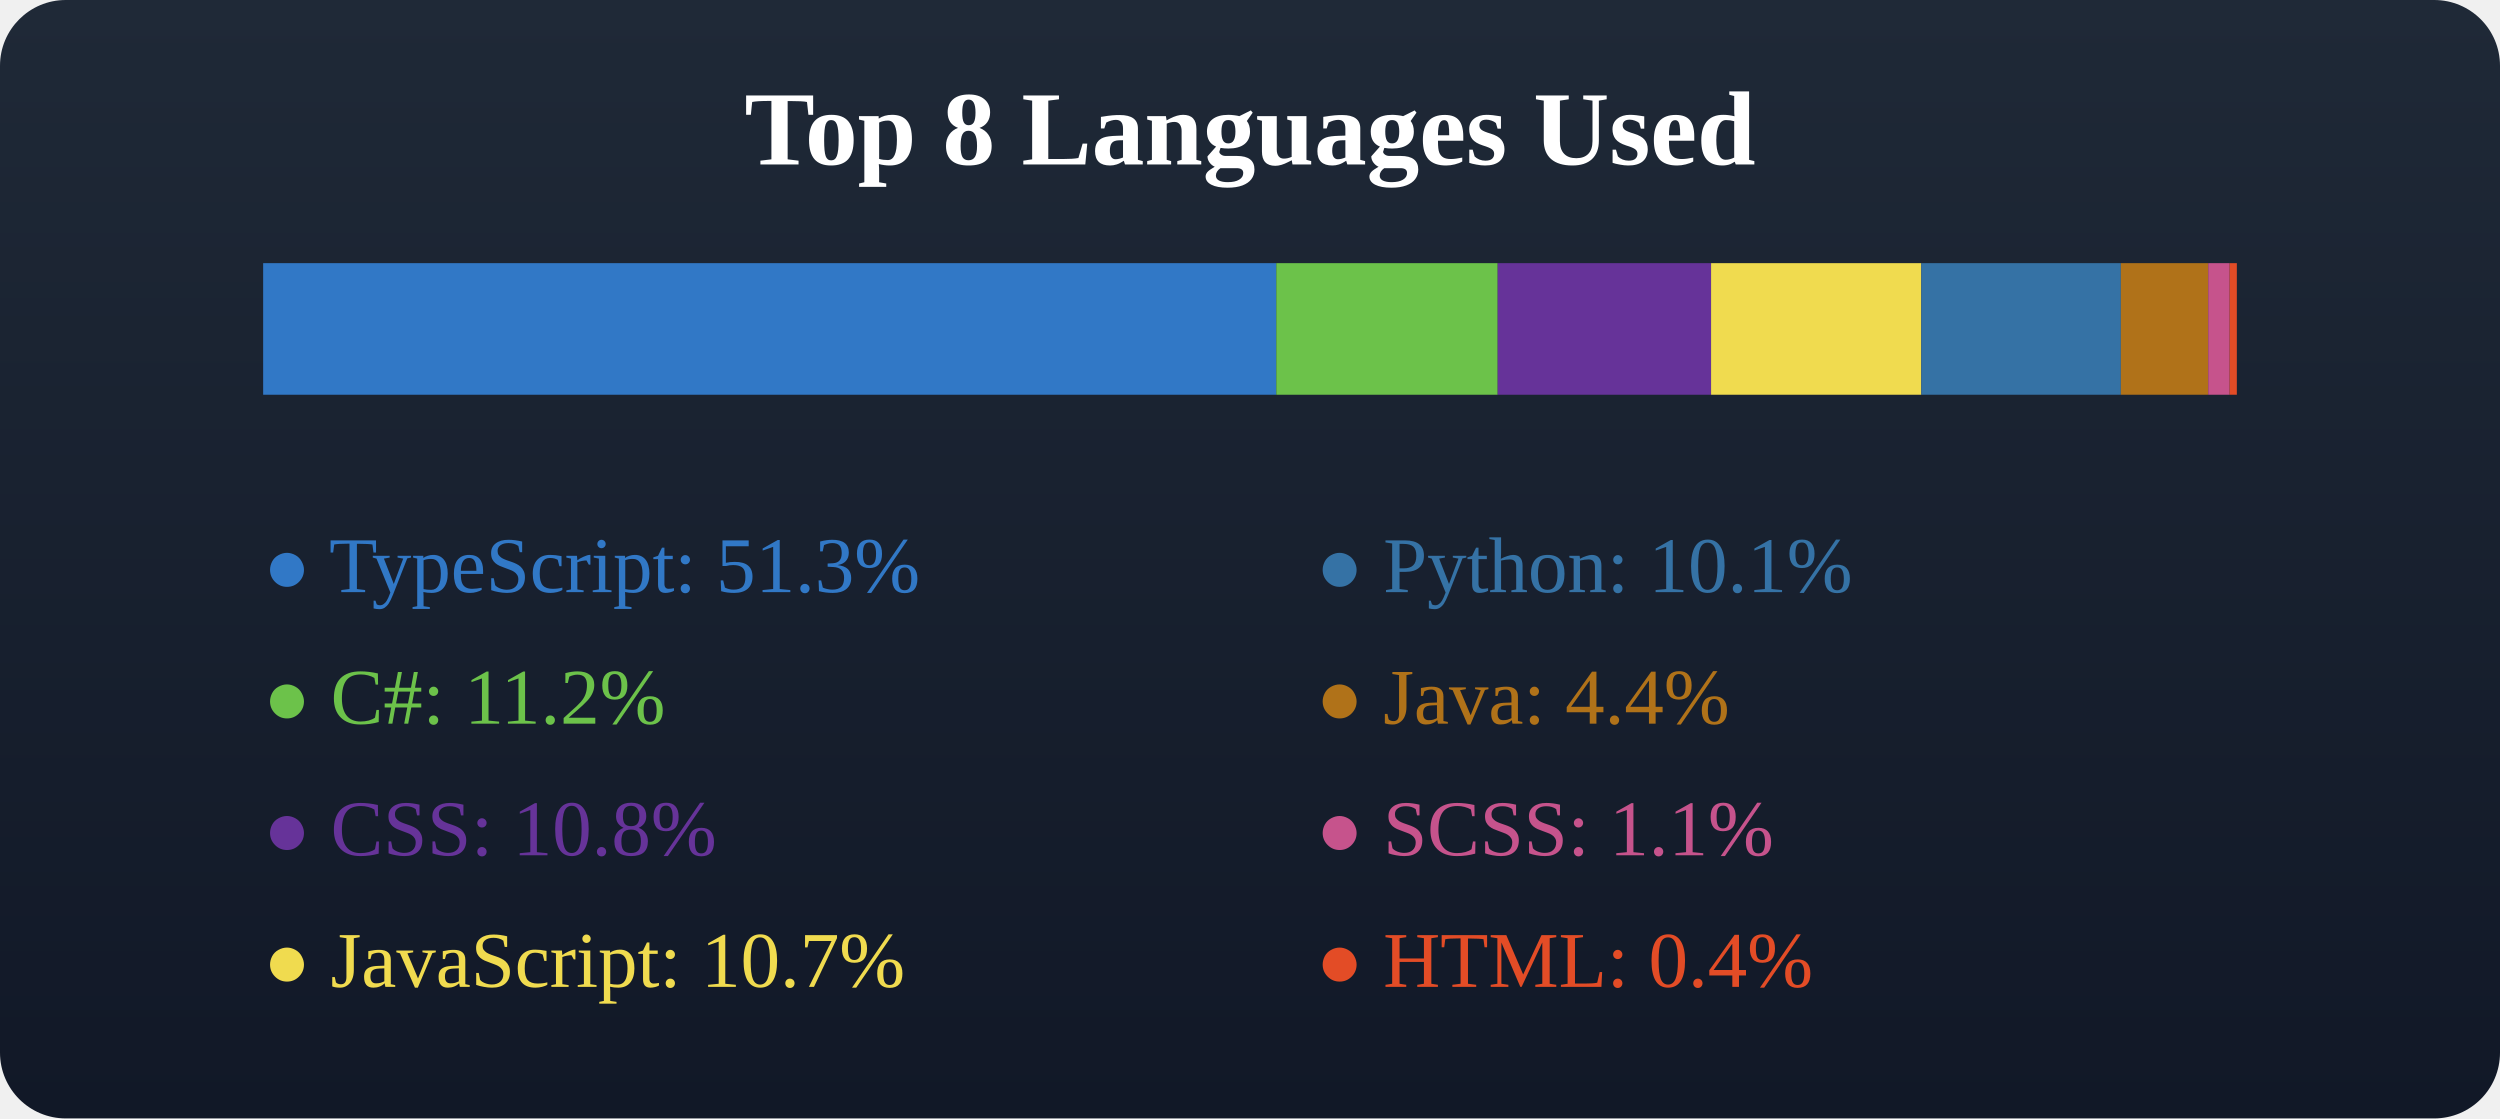
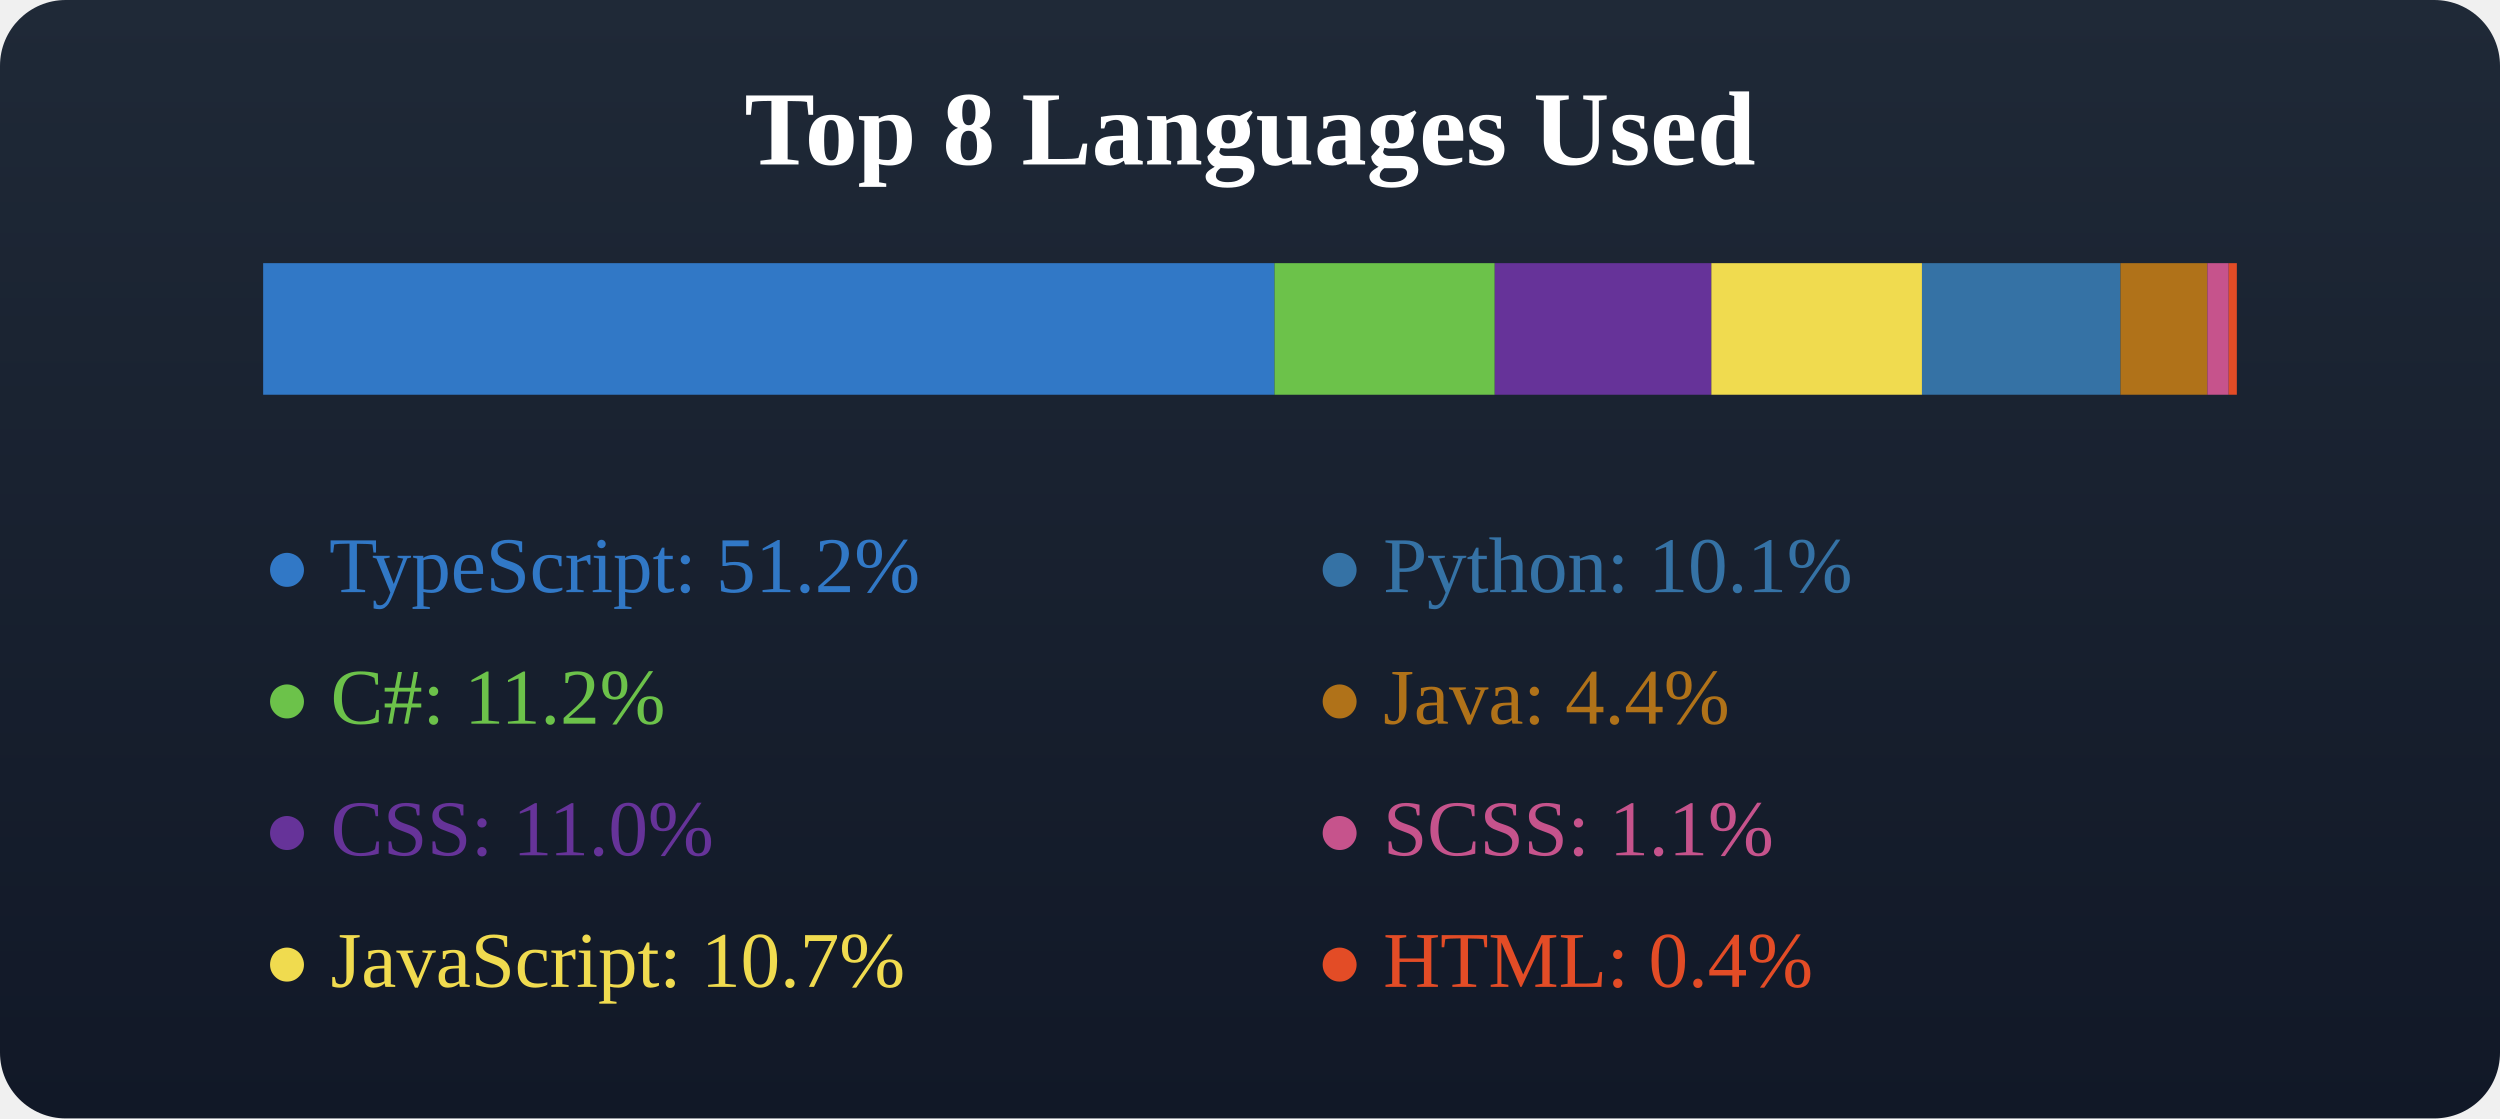
<svg xmlns="http://www.w3.org/2000/svg" width="380" height="170">
  <defs>
    <linearGradient id="bgGradient" x1="0" y1="0" x2="0" y2="1">
      <stop offset="0%" stop-color="#1f2937" />
      <stop offset="100%" stop-color="#111827" />
    </linearGradient>
  </defs>
  <rect x="0" y="0" width="380" height="170" fill="url(#bgGradient)" rx="10" />
  <text x="50%" y="25" text-anchor="middle" fill="#fff" font-size="16" font-weight="600">Top 8 Languages Used</text>
  <g transform="translate(40, 40)">
-     <rect x="0" y="0" width="153.998" height="20" fill="#3178c6" />
-     <rect x="153.998" y="0" width="33.654" height="20" fill="#6cc24a" />
-     <rect x="187.652" y="0" width="32.431" height="20" fill="#663399" />
-     <rect x="220.083" y="0" width="31.953" height="20" fill="#f0db4f" />
-     <rect x="252.036" y="0" width="30.332" height="20" fill="#3572a5" />
-     <rect x="282.368" y="0" width="13.282" height="20" fill="#b07219" />
-     <rect x="295.65" y="0" width="3.259" height="20" fill="#c6538c" />
-     <rect x="298.909" y="0" width="1.091" height="20" fill="#e34c26" />
+     <rect x="0" y="0" width="153.727" height="20" fill="#3178c6" />
+     <rect x="153.727" y="0" width="33.476" height="20" fill="#6cc24a" />
+     <rect x="187.203" y="0" width="32.922" height="20" fill="#663399" />
+     <rect x="220.125" y="0" width="32.013" height="20" fill="#f0db4f" />
+     <rect x="252.138" y="0" width="30.171" height="20" fill="#3572a5" />
+     <rect x="282.31" y="0" width="13.212" height="20" fill="#b07219" />
+     <rect x="295.522" y="0" width="3.242" height="20" fill="#c6538c" />
+     <rect x="298.764" y="0" width="1.236" height="20" fill="#e34c26" />
  </g>
  <g transform="translate(40, 70)">
-     <text x="0" y="20" fill="#3178c6">● TypeScript: 51.3%</text>
+     <text x="0" y="20" fill="#3178c6">● TypeScript: 51.2%</text>
    <text x="0" y="40" fill="#6cc24a">● C#: 11.2%</text>
-     <text x="0" y="60" fill="#663399">● CSS: 10.8%</text>
+     <text x="0" y="60" fill="#663399">● CSS: 11.0%</text>
    <text x="0" y="80" fill="#f0db4f">● JavaScript: 10.7%</text>
  </g>
  <g transform="translate(40, 70)">
    <text x="160" y="20" fill="#3572a5">● Python: 10.1%</text>
    <text x="160" y="40" fill="#b07219">● Java: 4.4%</text>
    <text x="160" y="60" fill="#c6538c">● SCSS: 1.1%</text>
    <text x="160" y="80" fill="#e34c26">● HTML: 0.4%</text>
  </g>
</svg>
